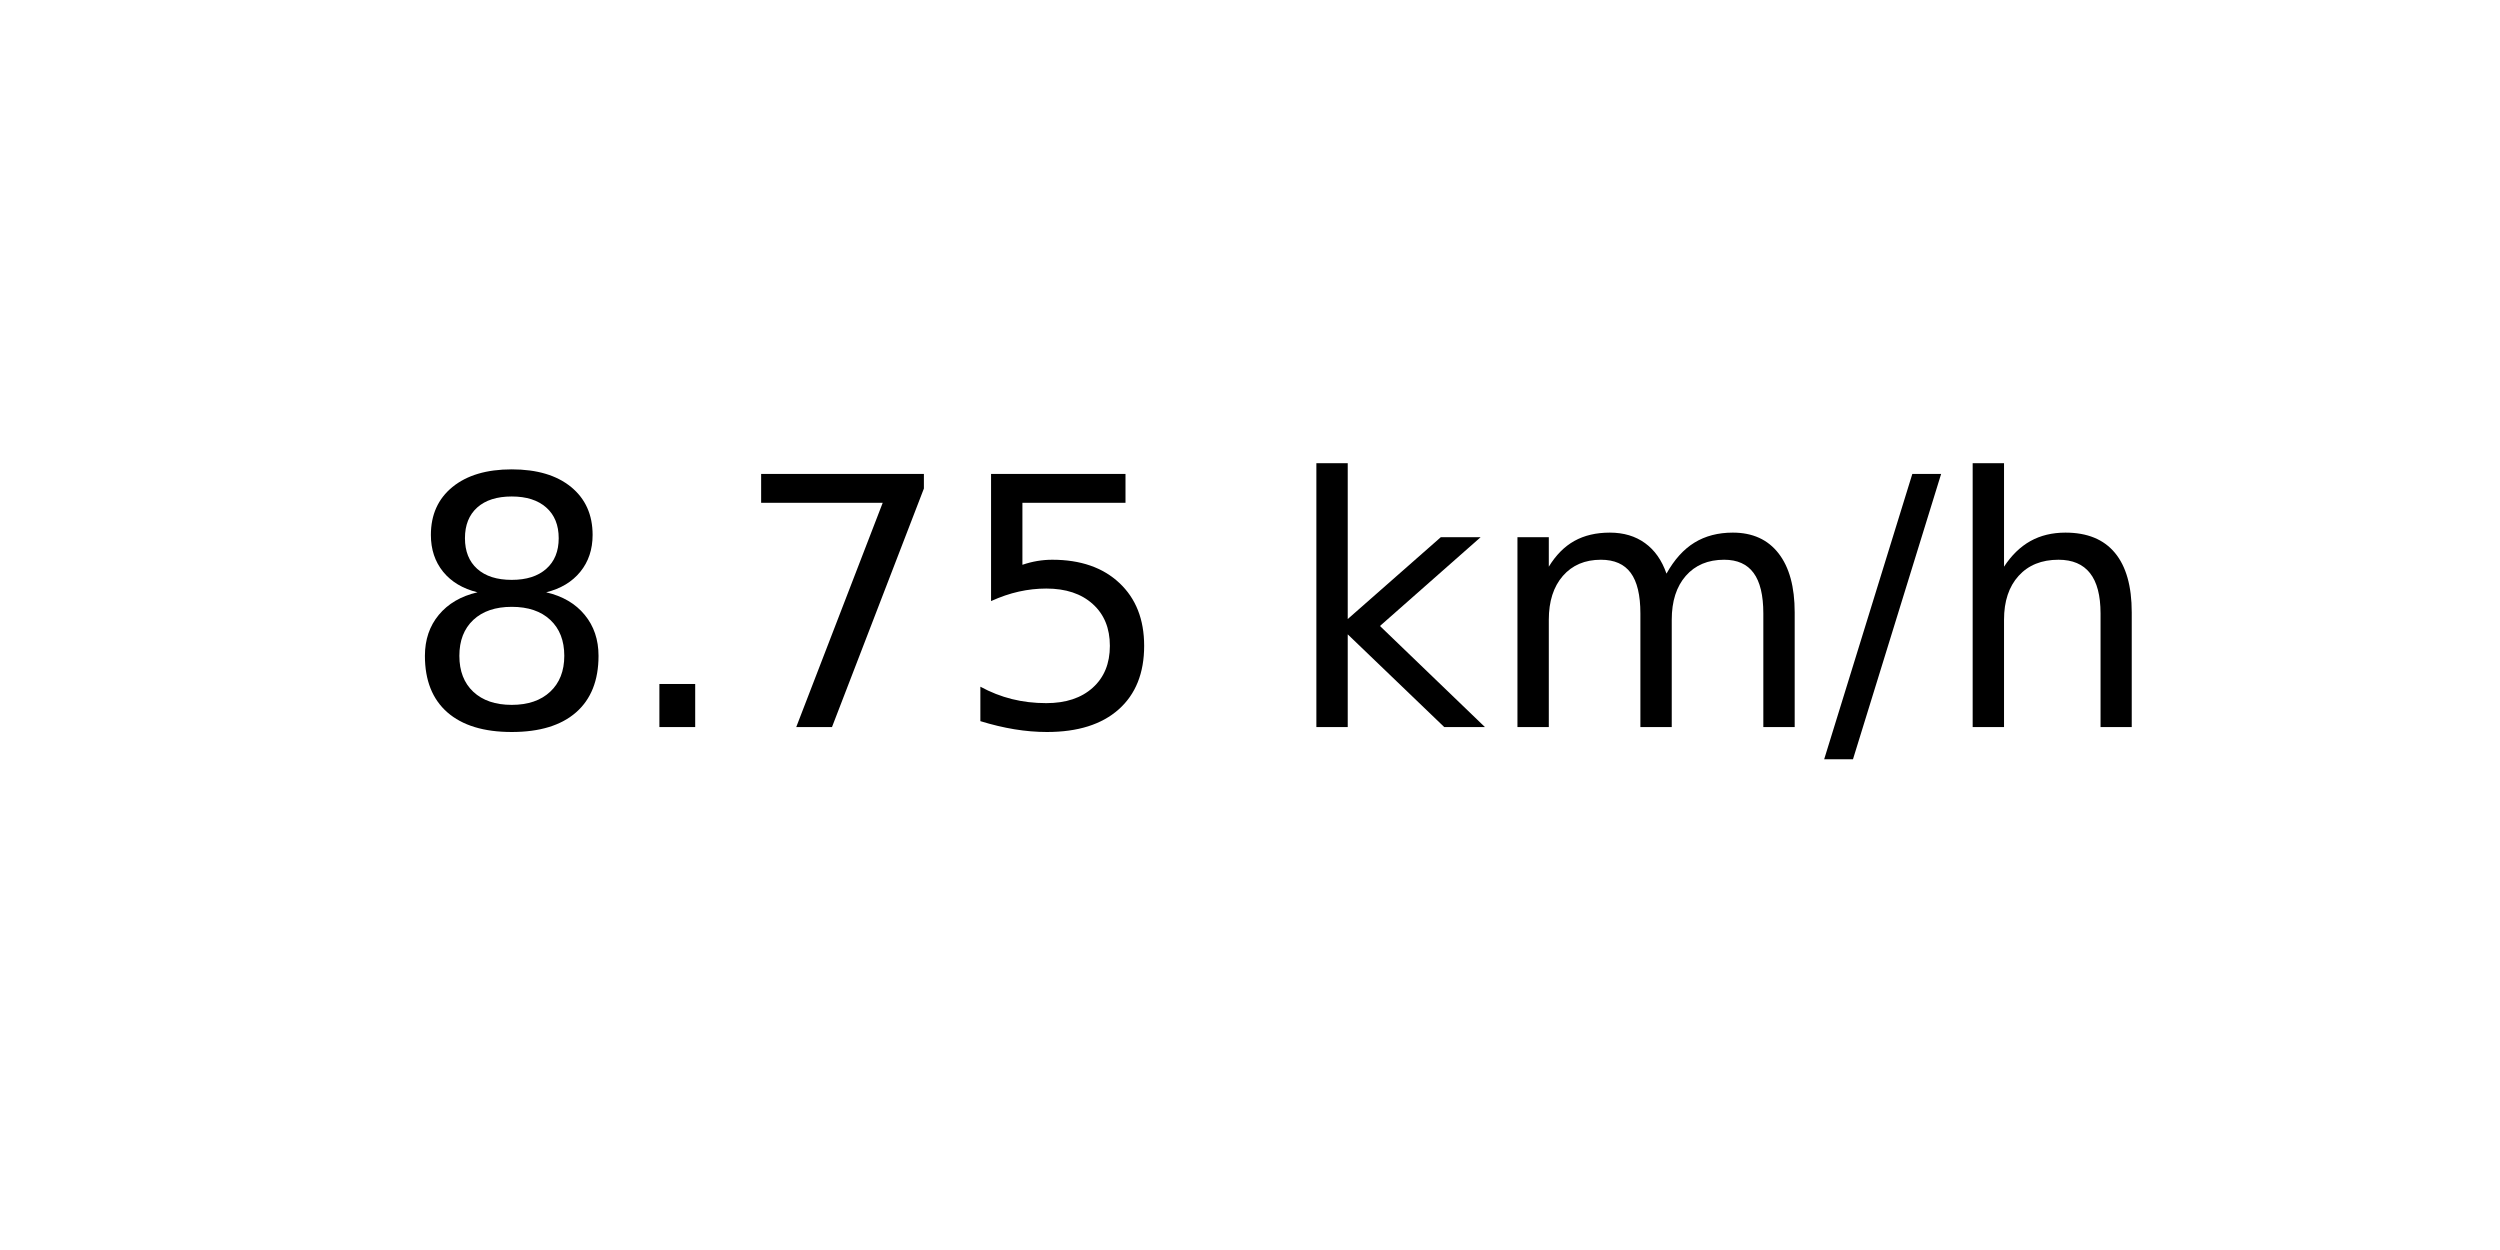
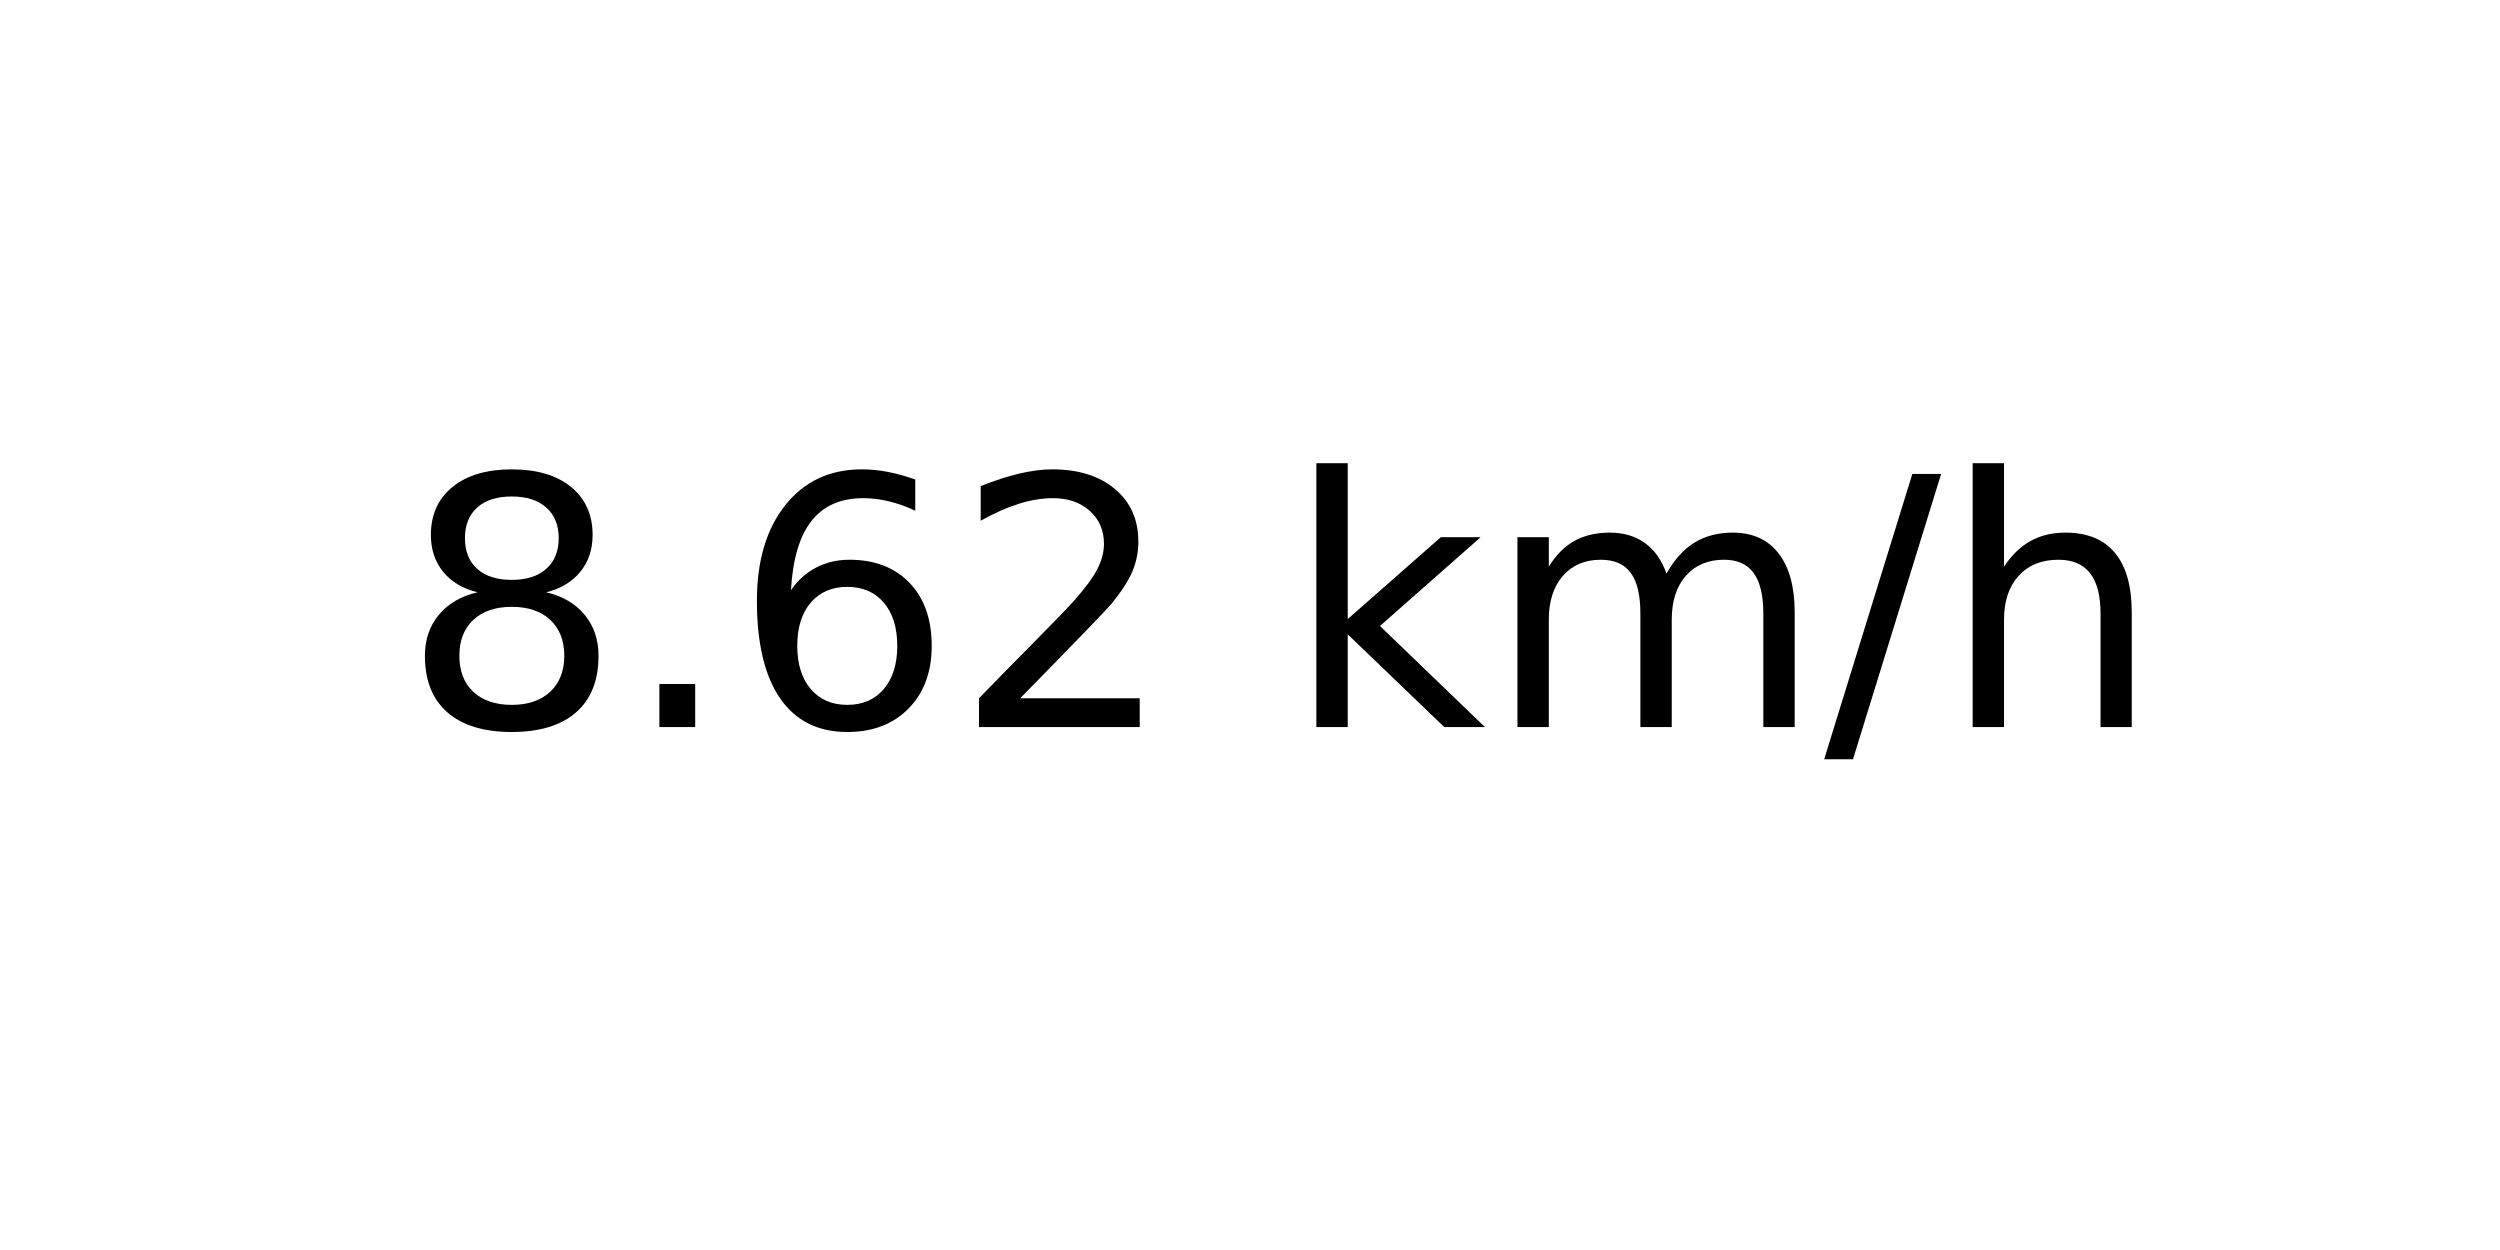
<svg xmlns="http://www.w3.org/2000/svg" xmlns:xlink="http://www.w3.org/1999/xlink" width="72pt" height="36pt" viewBox="0 0 72 36" version="1.1">
  <defs>
    <style type="text/css">*{stroke-linejoin: round; stroke-linecap: butt}</style>
  </defs>
  <g id="figure_1">
    <g id="axes_1">
      <g id="text_1">
        <g transform="translate(11.55937 20.93937) scale(0.1 -0.1)">
          <defs>
            <path id="DejaVuSans-38" d="M 2034 2216  Q 1584 2216 1326 1975  Q 1069 1734 1069 1313  Q 1069 891 1326 650  Q 1584 409 2034 409  Q 2484 409 2743 651  Q 3003 894 3003 1313  Q 3003 1734 2745 1975  Q 2488 2216 2034 2216  z M 1403 2484  Q 997 2584 770 2862  Q 544 3141 544 3541  Q 544 4100 942 4425  Q 1341 4750 2034 4750  Q 2731 4750 3128 4425  Q 3525 4100 3525 3541  Q 3525 3141 3298 2862  Q 3072 2584 2669 2484  Q 3125 2378 3379 2068  Q 3634 1759 3634 1313  Q 3634 634 3220 271  Q 2806 -91 2034 -91  Q 1263 -91 848 271  Q 434 634 434 1313  Q 434 1759 690 2068  Q 947 2378 1403 2484  z M 1172 3481  Q 1172 3119 1398 2916  Q 1625 2713 2034 2713  Q 2441 2713 2670 2916  Q 2900 3119 2900 3481  Q 2900 3844 2670 4047  Q 2441 4250 2034 4250  Q 1625 4250 1398 4047  Q 1172 3844 1172 3481  z " transform="scale(0.015625)" />
            <path id="DejaVuSans-2e" d="M 684 794  L 1344 794  L 1344 0  L 684 0  L 684 794  z " transform="scale(0.015625)" />
-             <path id="DejaVuSans-37" d="M 525 4666  L 3525 4666  L 3525 4397  L 1831 0  L 1172 0  L 2766 4134  L 525 4134  L 525 4666  z " transform="scale(0.015625)" />
-             <path id="DejaVuSans-35" d="M 691 4666  L 3169 4666  L 3169 4134  L 1269 4134  L 1269 2991  Q 1406 3038 1543 3061  Q 1681 3084 1819 3084  Q 2600 3084 3056 2656  Q 3513 2228 3513 1497  Q 3513 744 3044 326  Q 2575 -91 1722 -91  Q 1428 -91 1123 -41  Q 819 9 494 109  L 494 744  Q 775 591 1075 516  Q 1375 441 1709 441  Q 2250 441 2565 725  Q 2881 1009 2881 1497  Q 2881 1984 2565 2268  Q 2250 2553 1709 2553  Q 1456 2553 1204 2497  Q 953 2441 691 2322  L 691 4666  z " transform="scale(0.015625)" />
+             <path id="DejaVuSans-36" d="M 2113 2584  Q 1688 2584 1439 2293  Q 1191 2003 1191 1497  Q 1191 994 1439 701  Q 1688 409 2113 409  Q 2538 409 2786 701  Q 3034 994 3034 1497  Q 3034 2003 2786 2293  Q 2538 2584 2113 2584  z M 3366 4563  L 3366 3988  Q 3128 4100 2886 4159  Q 2644 4219 2406 4219  Q 1781 4219 1451 3797  Q 1122 3375 1075 2522  Q 1259 2794 1537 2939  Q 1816 3084 2150 3084  Q 2853 3084 3261 2657  Q 3669 2231 3669 1497  Q 3669 778 3244 343  Q 2819 -91 2113 -91  Q 1303 -91 875 529  Q 447 1150 447 2328  Q 447 3434 972 4092  Q 1497 4750 2381 4750  Q 2619 4750 2861 4703  Q 3103 4656 3366 4563  z " transform="scale(0.015625)" />
+             <path id="DejaVuSans-32" d="M 1228 531  L 3431 531  L 3431 0  L 469 0  L 469 531  Q 828 903 1448 1529  Q 2069 2156 2228 2338  Q 2531 2678 2651 2914  Q 2772 3150 2772 3378  Q 2772 3750 2511 3984  Q 2250 4219 1831 4219  Q 1534 4219 1204 4116  Q 875 4013 500 3803  L 500 4441  Q 881 4594 1212 4672  Q 1544 4750 1819 4750  Q 2544 4750 2975 4387  Q 3406 4025 3406 3419  Q 3406 3131 3298 2873  Q 3191 2616 2906 2266  Q 2828 2175 2409 1742  Q 1991 1309 1228 531  z " transform="scale(0.015625)" />
            <path id="DejaVuSans-20" transform="scale(0.015625)" />
            <path id="DejaVuSans-6b" d="M 581 4863  L 1159 4863  L 1159 1991  L 2875 3500  L 3609 3500  L 1753 1863  L 3688 0  L 2938 0  L 1159 1709  L 1159 0  L 581 0  L 581 4863  z " transform="scale(0.015625)" />
            <path id="DejaVuSans-6d" d="M 3328 2828  Q 3544 3216 3844 3400  Q 4144 3584 4550 3584  Q 5097 3584 5394 3201  Q 5691 2819 5691 2113  L 5691 0  L 5113 0  L 5113 2094  Q 5113 2597 4934 2840  Q 4756 3084 4391 3084  Q 3944 3084 3684 2787  Q 3425 2491 3425 1978  L 3425 0  L 2847 0  L 2847 2094  Q 2847 2600 2669 2842  Q 2491 3084 2119 3084  Q 1678 3084 1418 2786  Q 1159 2488 1159 1978  L 1159 0  L 581 0  L 581 3500  L 1159 3500  L 1159 2956  Q 1356 3278 1631 3431  Q 1906 3584 2284 3584  Q 2666 3584 2933 3390  Q 3200 3197 3328 2828  z " transform="scale(0.015625)" />
            <path id="DejaVuSans-2f" d="M 1625 4666  L 2156 4666  L 531 -594  L 0 -594  L 1625 4666  z " transform="scale(0.015625)" />
            <path id="DejaVuSans-68" d="M 3513 2113  L 3513 0  L 2938 0  L 2938 2094  Q 2938 2591 2744 2837  Q 2550 3084 2163 3084  Q 1697 3084 1428 2787  Q 1159 2491 1159 1978  L 1159 0  L 581 0  L 581 4863  L 1159 4863  L 1159 2956  Q 1366 3272 1645 3428  Q 1925 3584 2291 3584  Q 2894 3584 3203 3211  Q 3513 2838 3513 2113  z " transform="scale(0.015625)" />
          </defs>
          <use xlink:href="#DejaVuSans-38" />
          <use xlink:href="#DejaVuSans-2e" x="63.623" />
-           <use xlink:href="#DejaVuSans-37" x="95.41" />
-           <use xlink:href="#DejaVuSans-35" x="159.033" />
+           <use xlink:href="#DejaVuSans-36" x="95.41" />
+           <use xlink:href="#DejaVuSans-32" x="159.033" />
          <use xlink:href="#DejaVuSans-20" x="222.656" />
          <use xlink:href="#DejaVuSans-6b" x="254.443" />
          <use xlink:href="#DejaVuSans-6d" x="312.354" />
          <use xlink:href="#DejaVuSans-2f" x="409.766" />
          <use xlink:href="#DejaVuSans-68" x="443.457" />
        </g>
      </g>
    </g>
  </g>
</svg>
